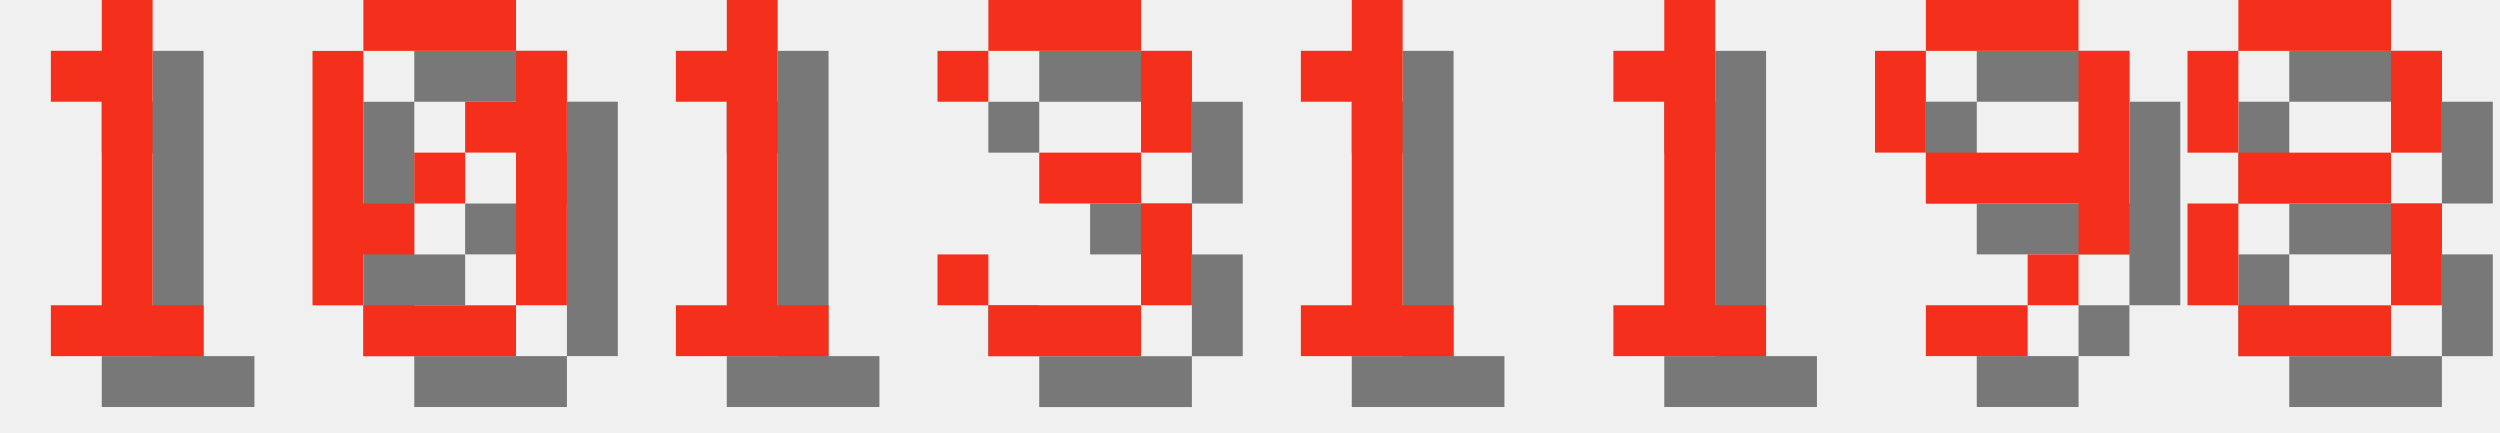
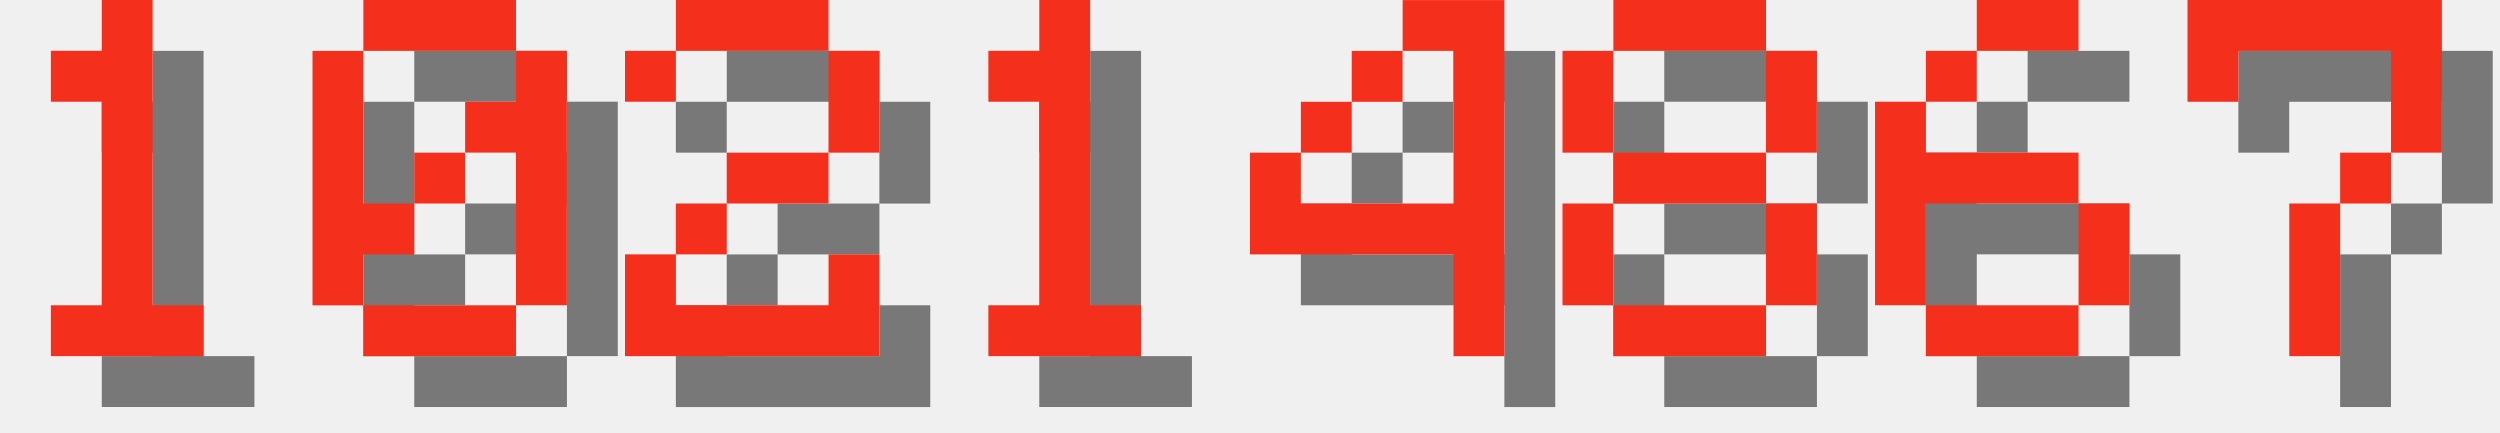
<svg xmlns="http://www.w3.org/2000/svg" version="1.1" width="208.0" height="36">
  <style>
        .text-foreground {
            fill: #F4301C;
        }
        .text-shadow {
            fill: #000000;
            fill-opacity: 0.5;
        }
    </style>
  <g class="digit" id="digit_1" transform="translate(0.0, 0), scale(4)">
    <path id="digit_1_shadow" class="text-shadow" d="m2.117 2.117v1.058h1.058v4.233h-1.058v1.058h3.175v-1.058h-1.058v-6.35h-1.058v1.058h-1.058z" fill-opacity=".5" style="paint-order:stroke fill markers" />
    <path id="digit_1_fg" class="text-foreground" d="m1.058 1.058v1.058h1.058v4.233h-1.058v1.058h3.175v-1.058h-1.058v-6.35h-1.058v1.058h-1.058z" fill="#fff" style="paint-order:stroke fill markers" />
  </g>
  <g class="digit" id="digit_0" transform="translate(26.0, 0), scale(4)">
    <path id="digit_0_shadow" class="text-shadow" d="m2.117 1.058v1.058h3.175v-1.058h-3.175zm3.175 1.058v1.058h-1.058v1.058h1.058v3.175h1.058v-5.292h-1.058zm0 5.292h-3.175v1.058h3.175v-1.058zm-3.175 0v-1.058h1.058v-1.058h-1.058v-3.175h-1.058v5.292h1.058zm1.058-2.117h1.058v-1.058h-1.058v1.058z" fill-opacity=".5" style="paint-order:stroke fill markers" />
    <path id="digit_0_fg" class="text-foreground" d="m1.058 0v1.058h3.175v-1.058h-3.175zm3.175 1.058v1.058h-1.058v1.058h1.058v3.175h1.058v-5.292h-1.058zm0 5.292h-3.175v1.058h3.175v-1.058zm-3.175 0v-1.058h1.058v-1.058h-1.058v-3.175h-1.058v5.292h1.058zm1.058-2.117h1.058v-1.058h-1.058v1.058z" fill="#fff" style="paint-order:stroke fill markers" />
  </g>
-   <g class="digit" id="digit_1" transform="translate(52.0, 0), scale(4)">
+   <g class="digit" id="digit_2" transform="translate(52.0, 0), scale(4)">
+     <path id="digit_2_shadow" class="text-shadow" d="m1.058 2.117v1.058h1.058v-1.058h3.175v2.117h-2.117v1.058h-1.058v1.058h-1.058v2.117h5.292v-2.117h-1.058v1.058h-3.175v-1.058h1.058v-1.058h2.117v-1.058h1.058v-2.117h-1.058v-1.058h-3.175v1.058h-1.058z" fill-opacity=".5" style="paint-order:stroke fill markers" />
+     <path id="digit_2_fg" class="text-foreground" d="m0 1.058v1.058h1.058v-1.058h3.175v2.117h-2.117v1.058h-1.058v1.058h-1.058v2.117h5.292v-2.117h-1.058v1.058h-3.175v-1.058h1.058v-1.058h2.117v-1.058h1.058v-2.117h-1.058v-1.058h-3.175v1.058h-1.058z" fill="#fff" style="paint-order:stroke fill markers" />
+   </g>
+   <g class="digit" id="digit_1" transform="translate(78.0, 0), scale(4)">
    <path id="digit_1_shadow" class="text-shadow" d="m2.117 2.117v1.058h1.058v4.233h-1.058v1.058h3.175v-1.058h-1.058v-6.35h-1.058v1.058h-1.058z" fill-opacity=".5" style="paint-order:stroke fill markers" />
    <path id="digit_1_fg" class="text-foreground" d="m1.058 1.058v1.058h1.058v4.233h-1.058v1.058h3.175v-1.058h-1.058v-6.35h-1.058v1.058h-1.058z" fill="#fff" style="paint-order:stroke fill markers" />
  </g>
-   <g class="digit" id="digit_3" transform="translate(78.0, 0), scale(4)">
-     <path id="digit_3_shadow" class="text-shadow" d="m1.058 2.117v1.058h1.058v-1.058h3.175v2.117h-2.117v1.058h2.117v2.117h-3.175v-1.058h-1.058v1.058h1.058v1.058h3.175v-1.058h1.058v-2.117h-1.058v-1.058h1.058v-2.117h-1.058v-1.058h-3.175v1.058h-1.058z" fill-opacity=".5" style="paint-order:stroke fill markers" />
-     <path id="digit_3_fg" class="text-foreground" d="m0 1.058v1.058h1.058v-1.058h3.175v2.117h-2.117v1.058h2.117v2.117h-3.175v-1.058h-1.058v1.058h1.058v1.058h3.175v-1.058h1.058v-2.117h-1.058v-1.058h1.058v-2.117h-1.058v-1.058h-3.175v1.058h-1.058z" fill="#fff" style="paint-order:stroke fill markers" />
+   <g class="digit" id="digit_4" transform="translate(104.0, 0), scale(4)">
+     <path id="digit_4_shadow" class="text-shadow" d="m4.233 1.058v1.058h1.058v3.175h-3.175v-1.058h-1.058v2.117h4.233v2.117h1.058v-7.408h-2.117zm-2.117 3.175h1.058v-1.058h-1.058v1.058zm1.058-1.058h1.058v-1.058h-1.058v1.058z" fill-opacity=".5" style="paint-order:stroke fill markers" />
+     <path id="digit_4_fg" class="text-foreground" d="m3.175 0v1.058h1.058v3.175h-3.175v-1.058h-1.058v2.117h4.233v2.117h1.058v-7.408h-2.117zm-2.117 3.175h1.058v-1.058h-1.058v1.058zm1.058-1.058h1.058v-1.058h-1.058v1.058z" fill="#fff" style="paint-order:stroke fill markers" />
  </g>
-   <g class="digit" id="digit_1" transform="translate(104.0, 0), scale(4)">
-     <path id="digit_1_shadow" class="text-shadow" d="m2.117 2.117v1.058h1.058v4.233h-1.058v1.058h3.175v-1.058h-1.058v-6.35h-1.058v1.058h-1.058z" fill-opacity=".5" style="paint-order:stroke fill markers" />
-     <path id="digit_1_fg" class="text-foreground" d="m1.058 1.058v1.058h1.058v4.233h-1.058v1.058h3.175v-1.058h-1.058v-6.35h-1.058v1.058h-1.058z" fill="#fff" style="paint-order:stroke fill markers" />
-   </g>
-   <g class="digit" id="digit_1" transform="translate(130.0, 0), scale(4)">
-     <path id="digit_1_shadow" class="text-shadow" d="m2.117 2.117v1.058h1.058v4.233h-1.058v1.058h3.175v-1.058h-1.058v-6.35h-1.058v1.058h-1.058z" fill-opacity=".5" style="paint-order:stroke fill markers" />
-     <path id="digit_1_fg" class="text-foreground" d="m1.058 1.058v1.058h1.058v4.233h-1.058v1.058h3.175v-1.058h-1.058v-6.35h-1.058v1.058h-1.058z" fill="#fff" style="paint-order:stroke fill markers" />
-   </g>
-   <g class="digit" id="digit_9" transform="translate(156.0, 0), scale(4)">
-     <path id="digit_9_shadow" class="text-shadow" d="m2.117 1.058v1.058h3.175v-1.058h-3.175zm3.175 1.058v2.117h-3.175v1.058h3.175v1.058h1.058v-4.233h-1.058zm0 4.233h-1.058v1.058h1.058v-1.058zm-1.058 1.058h-2.117v1.058h2.117v-1.058zm-2.117-3.175v-2.117h-1.058v2.117h1.058z" fill-opacity=".5" style="paint-order:stroke fill markers" />
-     <path id="digit_9_fg" class="text-foreground" d="m1.058 0v1.058h3.175v-1.058h-3.175zm3.175 1.058v2.117h-3.175v1.058h3.175v1.058h1.058v-4.233h-1.058zm0 4.233h-1.058v1.058h1.058v-1.058zm-1.058 1.058h-2.117v1.058h2.117v-1.058zm-2.117-3.175v-2.117h-1.058v2.117h1.058z" fill="#fff" style="paint-order:stroke fill markers" />
-   </g>
-   <g class="digit" id="digit_8" transform="translate(182.0, 0), scale(4)">
+   <g class="digit" id="digit_8" transform="translate(130.0, 0), scale(4)">
    <path id="digit_8_shadow" class="text-shadow" d="m2.117 1.058v1.058h3.175v-1.058h-3.175zm3.175 1.058v2.117h1.058v-2.117h-1.058zm0 2.117h-3.175v1.058h3.175v-1.058zm0 1.058v2.117h1.058v-2.117h-1.058zm0 2.117h-3.175v1.058h3.175v-1.058zm-3.175 0v-2.117h-1.058v2.117h1.058zm0-3.175v-2.117h-1.058v2.117h1.058z" fill-opacity=".5" style="paint-order:stroke fill markers" />
    <path id="digit_8_fg" class="text-foreground" d="m1.058 0v1.058h3.175v-1.058h-3.175zm3.175 1.058v2.117h1.058v-2.117h-1.058zm0 2.117h-3.175v1.058h3.175v-1.058zm0 1.058v2.117h1.058v-2.117h-1.058zm0 2.117h-3.175v1.058h3.175v-1.058zm-3.175 0v-2.117h-1.058v2.117h1.058zm0-3.175v-2.117h-1.058v2.117h1.058z" fill="#fff" style="paint-order:stroke fill markers" />
  </g>
+   <g class="digit" id="digit_6" transform="translate(156.0, 0), scale(4)">
+     <path id="digit_6_shadow" class="text-shadow" d="m3.175 1.058v1.058h2.117v-1.058h-2.117zm0 1.058h-1.058v1.058h1.058v-1.058zm-1.058 1.058h-1.058v4.233h1.058v-2.117h3.175v-1.058h-3.175v-1.058zm3.175 2.117v2.117h1.058v-2.117h-1.058zm0 2.117h-3.175v1.058h3.175v-1.058z" fill-opacity=".5" style="paint-order:stroke fill markers" />
+     <path id="digit_6_fg" class="text-foreground" d="m2.117 0v1.058h2.117v-1.058h-2.117zm0 1.058h-1.058v1.058h1.058v-1.058zm-1.058 1.058h-1.058v4.233h1.058v-2.117h3.175v-1.058h-3.175v-1.058zm3.175 2.117v2.117h1.058v-2.117h-1.058zm0 2.117h-3.175v1.058h3.175v-1.058z" fill="#fff" style="paint-order:stroke fill markers" />
+   </g>
+   <g class="digit" id="digit_7" transform="translate(182.0, 0), scale(4)">
+     <path id="digit_7_shadow" class="text-shadow" d="m1.058 1.058 2e-6 2.117h1.058v-1.058h3.175v1.058l2e-7 1.058h-1.058v1.058h-1.058l4e-7 3.175 1.058 1e-7v-3.175h1.058v-1.058h1.058l5e-7 -1.058v-2.117z" fill-opacity=".5" style="paint-order:stroke fill markers" />
+     <path id="digit_7_fg" class="text-foreground" d="m0 0 2e-6 2.117h1.058v-1.058h3.175v1.058l2e-7 1.058h-1.058v1.058h-1.058l4e-7 3.175 1.058 1e-7v-3.175h1.058v-1.058h1.058l5e-7 -1.058v-2.117z" fill="#fff" style="paint-order:stroke fill markers" />
+   </g>
</svg>
